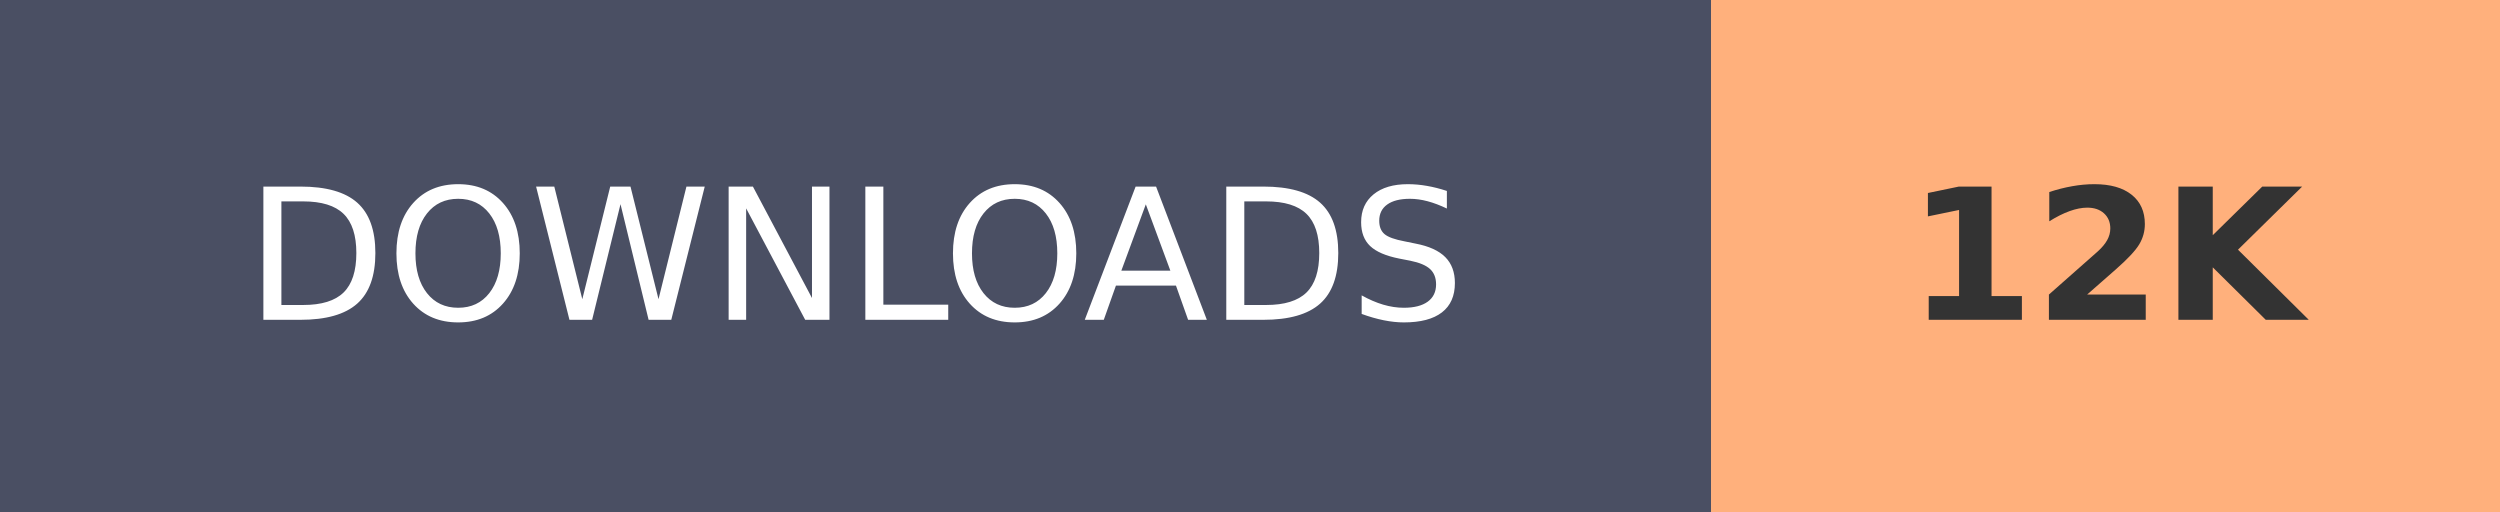
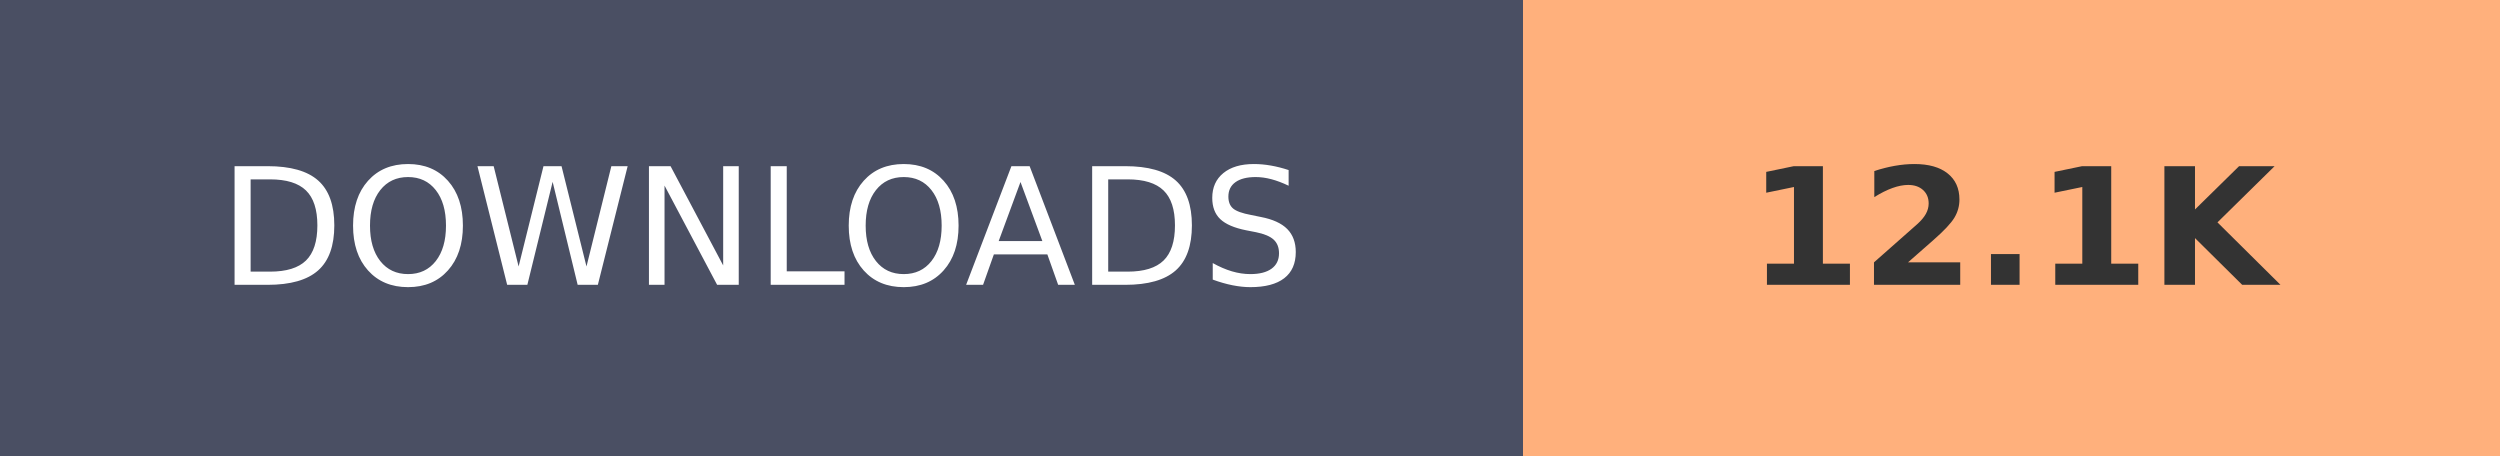
- <svg xmlns="http://www.w3.org/2000/svg" width="136.8" height="28" role="img" aria-label="DOWNLOADS: 12K">
+ <svg xmlns="http://www.w3.org/2000/svg" width="153.6" height="28" role="img" aria-label="DOWNLOADS: 12.1K">
  <g shape-rendering="crispEdges">
    <rect width="93.6" height="28" fill="#4A4F63" />
-     <rect x="93.6" width="43.2" height="28" fill="#FFB07C" />
+     <rect x="93.6" width="60" height="28" fill="#FFB07C" />
  </g>
  <g fill="#fff" text-anchor="middle" font-family="Verdana,Geneva,DejaVu Sans,sans-serif" text-rendering="geometricPrecision" font-size="100">
    <text transform="scale(.1)" x="468" y="175" textLength="630">DOWNLOADS</text>
-     <text transform="scale(.1)" x="1152" y="175" textLength="210" font-weight="bold" fill="#333">12K</text>
+     <text transform="scale(.1)" x="1236" y="175" textLength="350" font-weight="bold" fill="#333">12.1K</text>
  </g>
</svg>
